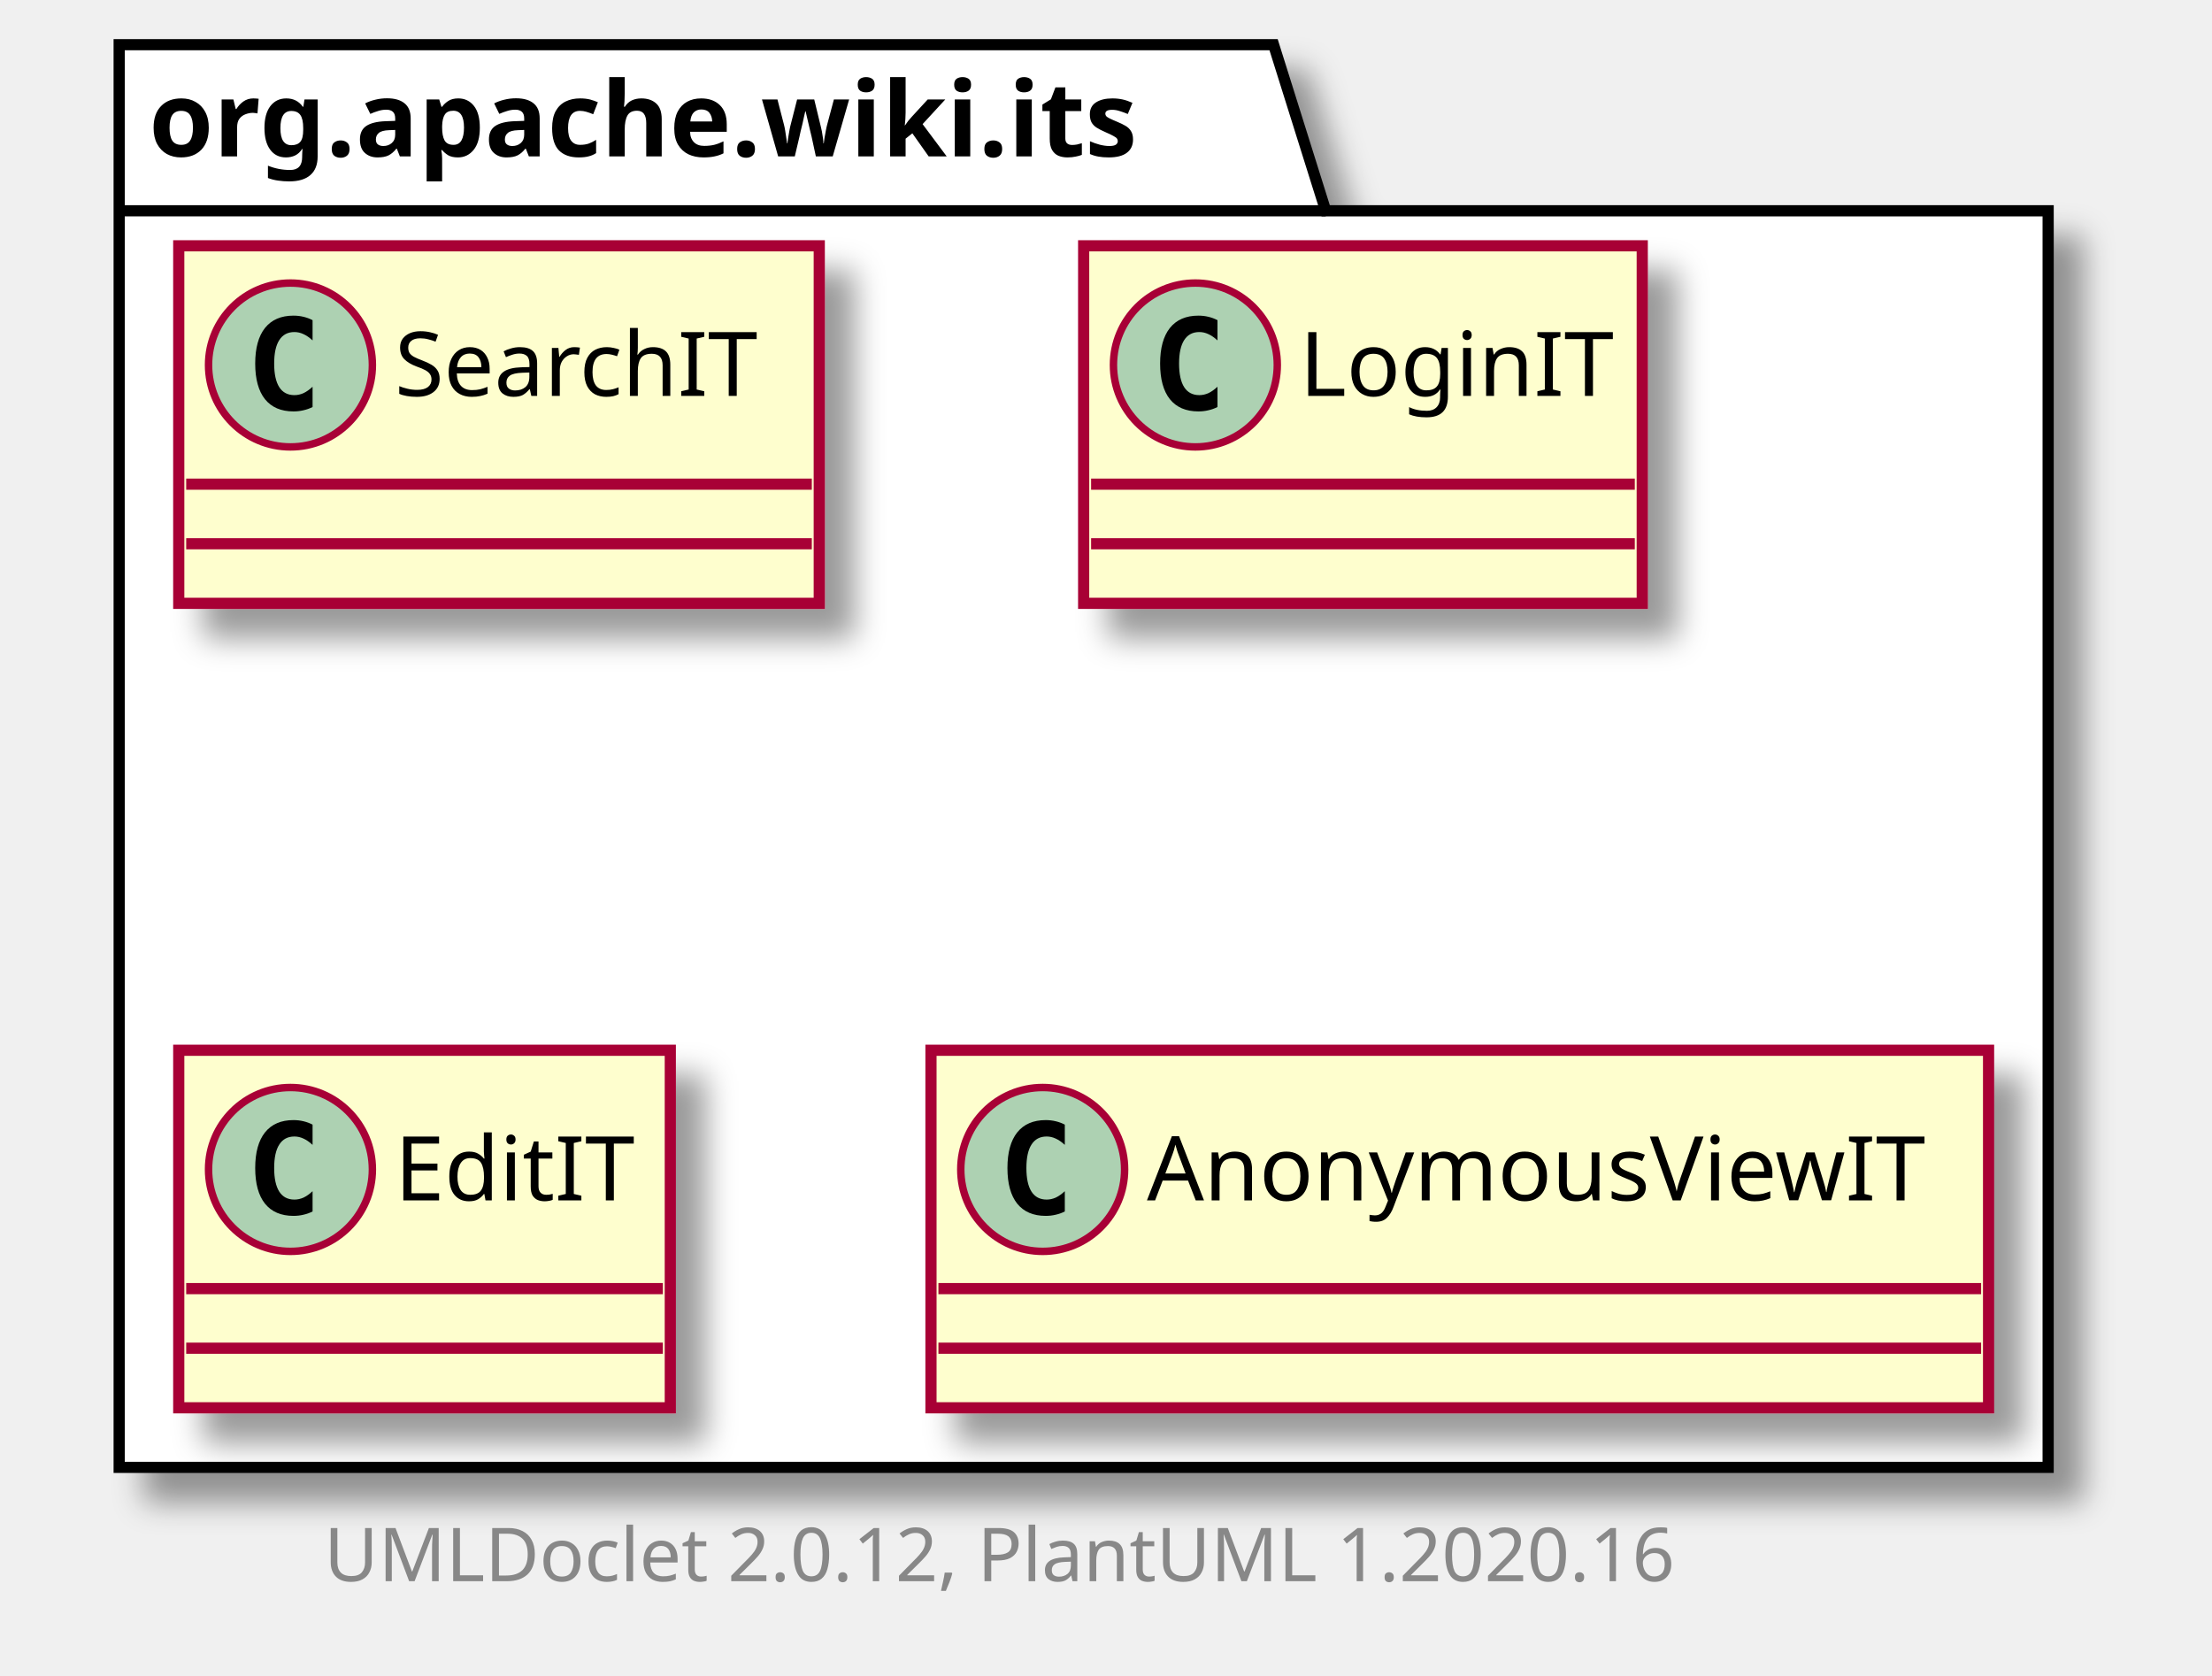
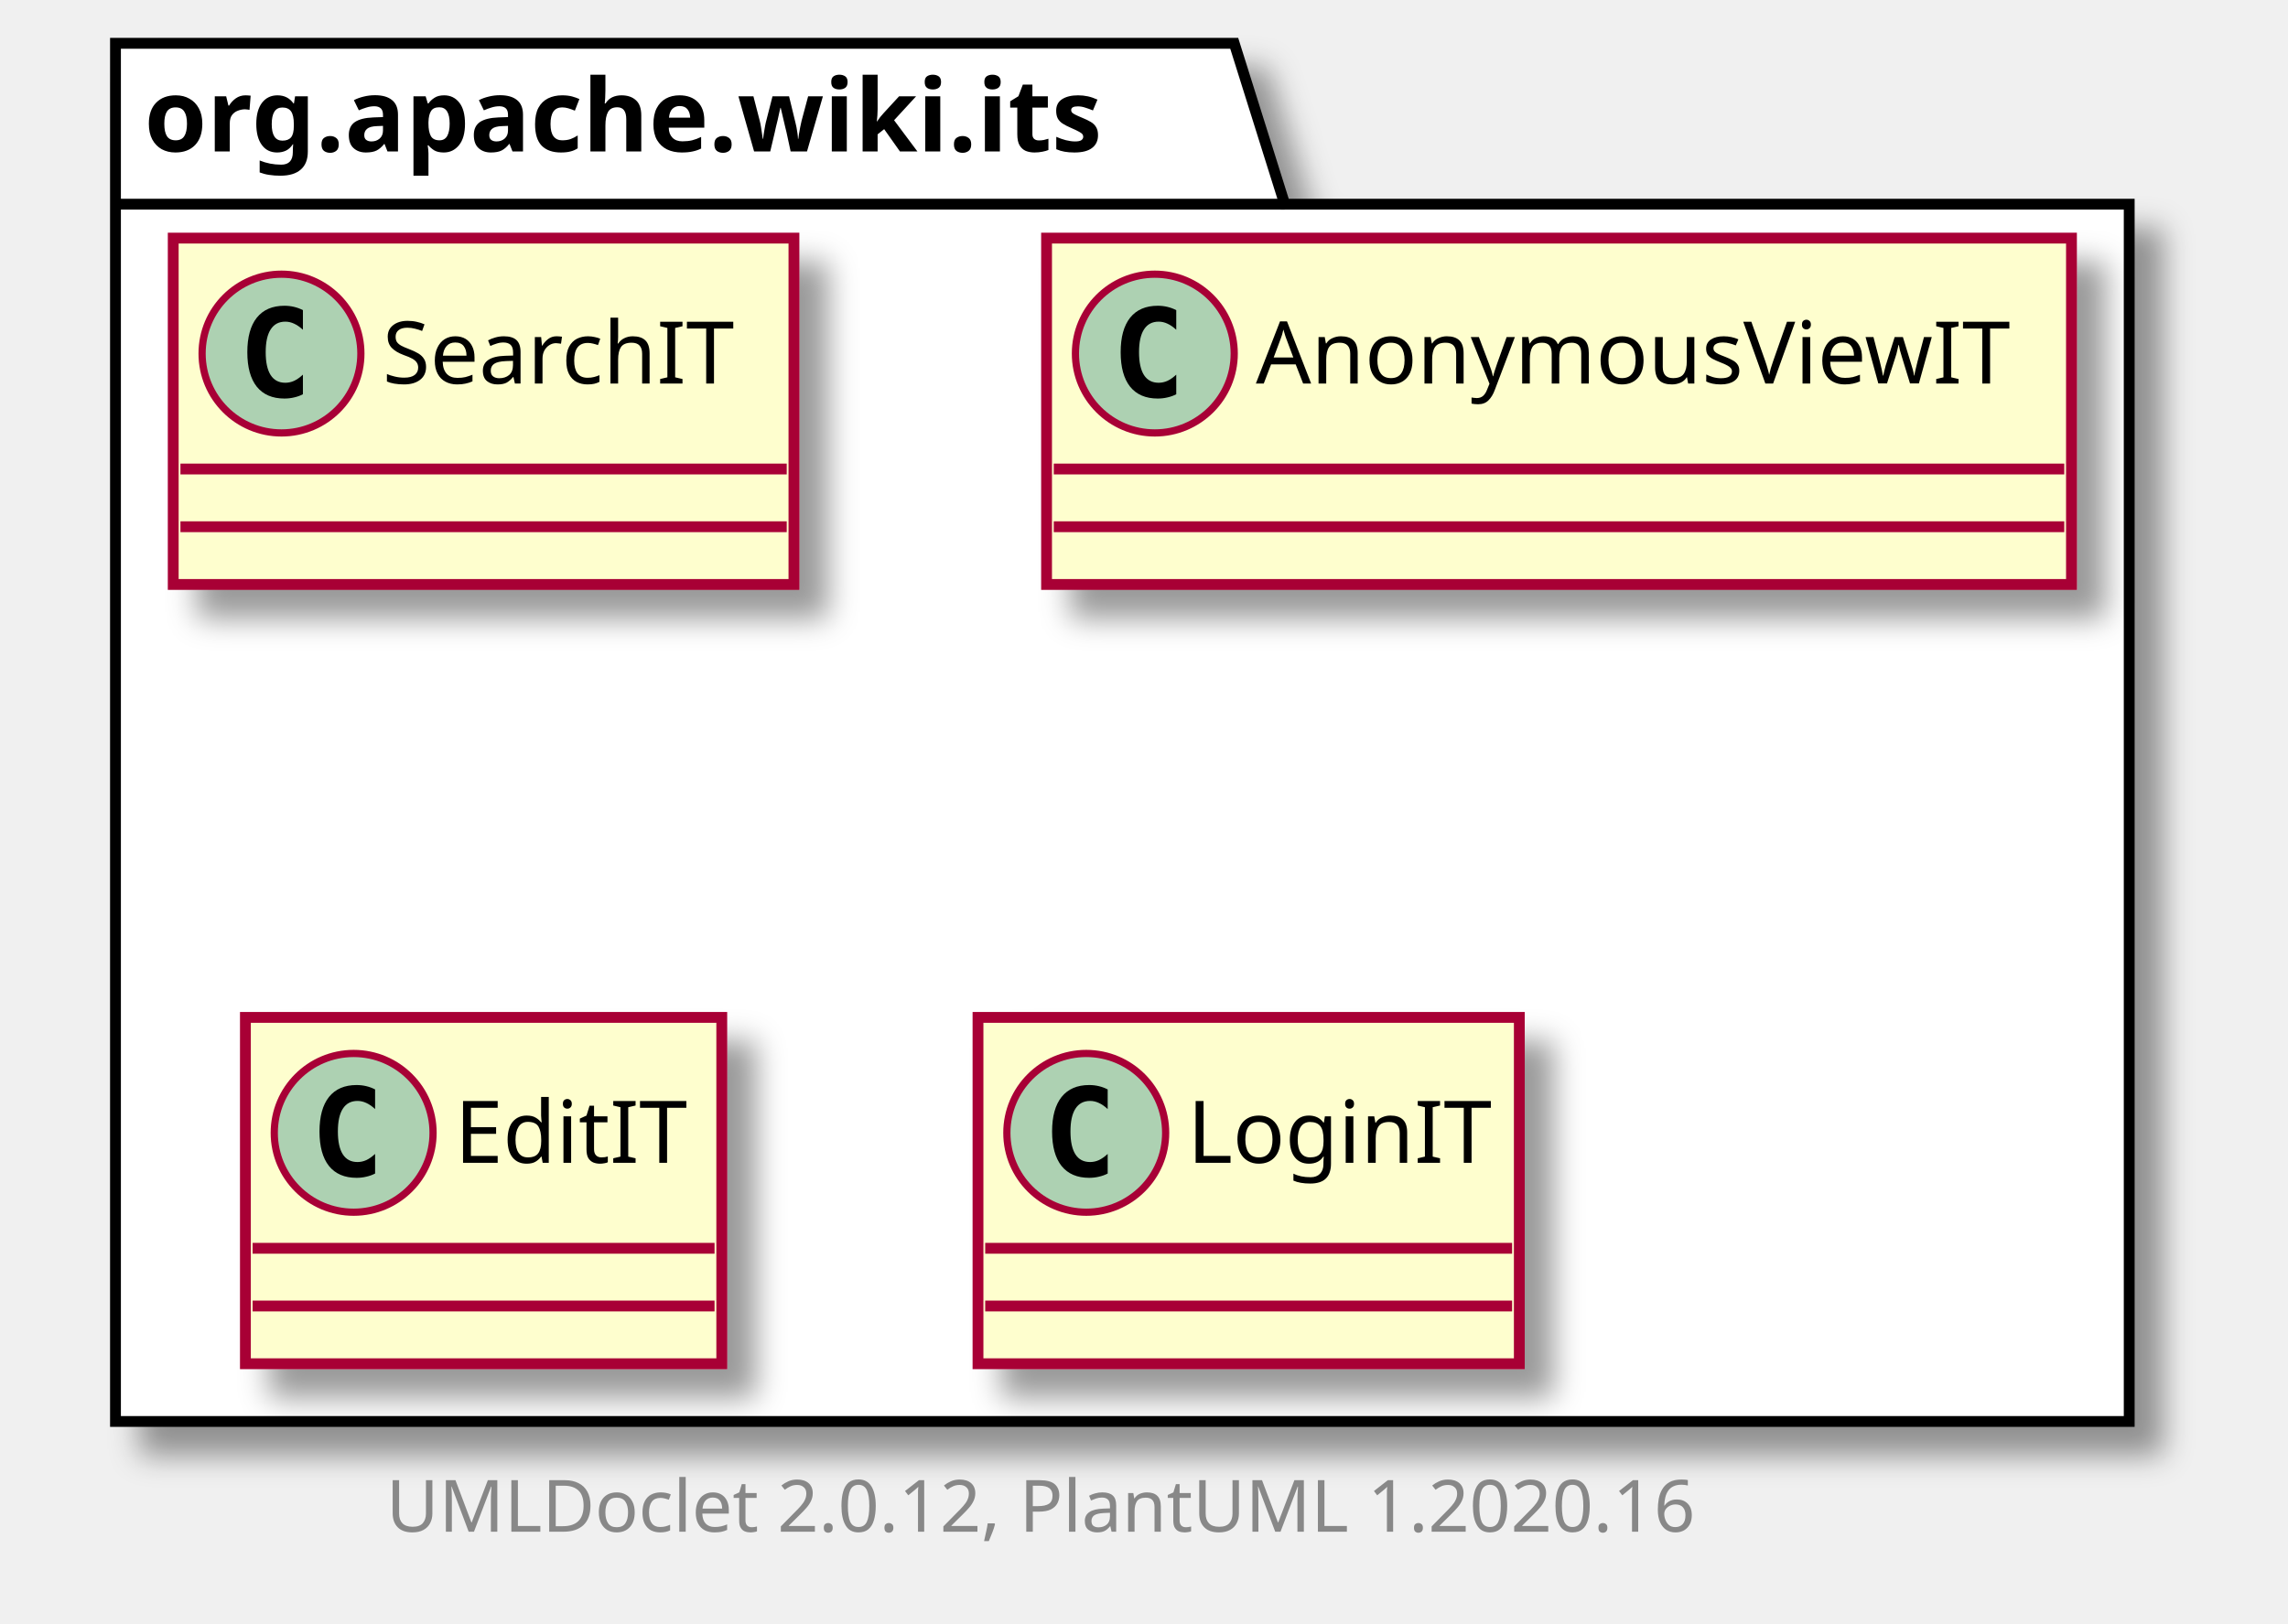
- <svg xmlns="http://www.w3.org/2000/svg" xmlns:xlink="http://www.w3.org/1999/xlink" contentScriptType="application/ecmascript" contentStyleType="text/css" height="225px" preserveAspectRatio="none" style="width:297px;height:225px;" version="1.1" viewBox="0 0 297 225" width="297px" zoomAndPan="magnify">
+ <svg xmlns="http://www.w3.org/2000/svg" xmlns:xlink="http://www.w3.org/1999/xlink" contentScriptType="application/ecmascript" contentStyleType="text/css" height="225px" preserveAspectRatio="none" style="width:317px;height:225px;" version="1.1" viewBox="0 0 317 225" width="317px" zoomAndPan="magnify">
  <defs>
-     <filter height="300%" id="f1pds6ip1l9gln" width="300%" x="-1" y="-1">
+     <filter height="300%" id="f1giqtkx1h0d6d" width="300%" x="-1" y="-1">
      <feGaussianBlur result="blurOut" stdDeviation="2.0" />
      <feColorMatrix in="blurOut" result="blurOut2" type="matrix" values="0 0 0 0 0 0 0 0 0 0 0 0 0 0 0 0 0 0 .4 0" />
      <feOffset dx="4.0" dy="4.0" in="blurOut2" result="blurOut3" />
      <feBlend in="SourceGraphic" in2="blurOut3" mode="normal" />
    </filter>
  </defs>
  <g>
-     <polygon fill="#FFFFFF" filter="url(#f1pds6ip1l9gln)" points="16,6,171,6,178,28.297,275,28.297,275,197,16,197,16,6" style="stroke: #000000; stroke-width: 1.5;" />
+     <polygon fill="#FFFFFF" filter="url(#f1giqtkx1h0d6d)" points="16,6,171,6,178,28.297,295,28.297,295,197,16,197,16,6" style="stroke: #000000; stroke-width: 1.5;" />
    <line style="stroke: #000000; stroke-width: 1.5;" x1="16" x2="178" y1="28.297" y2="28.297" />
    <text fill="#000000" font-family="sans-serif" font-size="14" font-weight="bold" lengthAdjust="spacingAndGlyphs" textLength="149" x="20" y="20.995">org.apache.wiki.its</text>
    <a href="SearchIT.html" target="_top" title="SearchIT.html" xlink:actuate="onRequest" xlink:href="SearchIT.html" xlink:show="new" xlink:title="SearchIT.html" xlink:type="simple">
-       <rect codeLine="3" fill="#FEFECE" filter="url(#f1pds6ip1l9gln)" height="48" id="org.apache.wiki.its.SearchIT" style="stroke: #A80036; stroke-width: 1.5;" width="86" x="24" y="33" />
+       <rect codeLine="3" fill="#FEFECE" filter="url(#f1giqtkx1h0d6d)" height="48" id="org.apache.wiki.its.SearchIT" style="stroke: #A80036; stroke-width: 1.5;" width="86" x="24" y="33" />
      <ellipse cx="39" cy="49" fill="#ADD1B2" rx="11" ry="11" style="stroke: #A80036; stroke-width: 1.0;" />
      <path d="M41.969,54.641 Q41.391,54.938 40.75,55.078 Q40.109,55.234 39.406,55.234 Q36.906,55.234 35.578,53.594 Q34.266,51.938 34.266,48.812 Q34.266,45.688 35.578,44.031 Q36.906,42.375 39.406,42.375 Q40.109,42.375 40.75,42.531 Q41.406,42.688 41.969,42.984 L41.969,45.703 Q41.344,45.125 40.75,44.859 Q40.156,44.578 39.531,44.578 Q38.188,44.578 37.5,45.656 Q36.812,46.719 36.812,48.812 Q36.812,50.906 37.5,51.984 Q38.188,53.047 39.531,53.047 Q40.156,53.047 40.75,52.781 Q41.344,52.5 41.969,51.922 L41.969,54.641 Z " />
      <text fill="#000000" font-family="sans-serif" font-size="12" lengthAdjust="spacingAndGlyphs" textLength="54" x="53" y="53.154">SearchIT</text>
      <line style="stroke: #A80036; stroke-width: 1.5;" x1="25" x2="109" y1="65" y2="65" />
      <line style="stroke: #A80036; stroke-width: 1.5;" x1="25" x2="109" y1="73" y2="73" />
    </a>
-     <a href="LoginIT.html" target="_top" title="LoginIT.html" xlink:actuate="onRequest" xlink:href="LoginIT.html" xlink:show="new" xlink:title="LoginIT.html" xlink:type="simple">
-       <rect codeLine="6" fill="#FEFECE" filter="url(#f1pds6ip1l9gln)" height="48" id="org.apache.wiki.its.LoginIT" style="stroke: #A80036; stroke-width: 1.5;" width="75" x="145.5" y="33" />
-       <ellipse cx="160.5" cy="49" fill="#ADD1B2" rx="11" ry="11" style="stroke: #A80036; stroke-width: 1.0;" />
-       <path d="M163.469,54.641 Q162.891,54.938 162.25,55.078 Q161.609,55.234 160.906,55.234 Q158.406,55.234 157.078,53.594 Q155.766,51.938 155.766,48.812 Q155.766,45.688 157.078,44.031 Q158.406,42.375 160.906,42.375 Q161.609,42.375 162.25,42.531 Q162.906,42.688 163.469,42.984 L163.469,45.703 Q162.844,45.125 162.25,44.859 Q161.656,44.578 161.031,44.578 Q159.688,44.578 159,45.656 Q158.312,46.719 158.312,48.812 Q158.312,50.906 159,51.984 Q159.688,53.047 161.031,53.047 Q161.656,53.047 162.25,52.781 Q162.844,52.5 163.469,51.922 L163.469,54.641 Z " />
-       <text fill="#000000" font-family="sans-serif" font-size="12" lengthAdjust="spacingAndGlyphs" textLength="43" x="174.5" y="53.154">LoginIT</text>
-       <line style="stroke: #A80036; stroke-width: 1.5;" x1="146.5" x2="219.5" y1="65" y2="65" />
-       <line style="stroke: #A80036; stroke-width: 1.5;" x1="146.5" x2="219.5" y1="73" y2="73" />
+     <a href="AnonymousViewIT.html" target="_top" title="AnonymousViewIT.html" xlink:actuate="onRequest" xlink:href="AnonymousViewIT.html" xlink:show="new" xlink:title="AnonymousViewIT.html" xlink:type="simple">
+       <rect codeLine="6" fill="#FEFECE" filter="url(#f1giqtkx1h0d6d)" height="48" id="org.apache.wiki.its.AnonymousViewIT" style="stroke: #A80036; stroke-width: 1.5;" width="142" x="145" y="33" />
+       <ellipse cx="160" cy="49" fill="#ADD1B2" rx="11" ry="11" style="stroke: #A80036; stroke-width: 1.0;" />
+       <path d="M162.969,54.641 Q162.391,54.938 161.75,55.078 Q161.109,55.234 160.406,55.234 Q157.906,55.234 156.578,53.594 Q155.266,51.938 155.266,48.812 Q155.266,45.688 156.578,44.031 Q157.906,42.375 160.406,42.375 Q161.109,42.375 161.75,42.531 Q162.406,42.688 162.969,42.984 L162.969,45.703 Q162.344,45.125 161.75,44.859 Q161.156,44.578 160.531,44.578 Q159.188,44.578 158.5,45.656 Q157.812,46.719 157.812,48.812 Q157.812,50.906 158.5,51.984 Q159.188,53.047 160.531,53.047 Q161.156,53.047 161.75,52.781 Q162.344,52.5 162.969,51.922 L162.969,54.641 Z " />
+       <text fill="#000000" font-family="sans-serif" font-size="12" lengthAdjust="spacingAndGlyphs" textLength="110" x="174" y="53.154">AnonymousViewIT</text>
+       <line style="stroke: #A80036; stroke-width: 1.5;" x1="146" x2="286" y1="65" y2="65" />
+       <line style="stroke: #A80036; stroke-width: 1.5;" x1="146" x2="286" y1="73" y2="73" />
    </a>
    <a href="EditIT.html" target="_top" title="EditIT.html" xlink:actuate="onRequest" xlink:href="EditIT.html" xlink:show="new" xlink:title="EditIT.html" xlink:type="simple">
-       <rect codeLine="9" fill="#FEFECE" filter="url(#f1pds6ip1l9gln)" height="48" id="org.apache.wiki.its.EditIT" style="stroke: #A80036; stroke-width: 1.5;" width="66" x="24" y="141" />
-       <ellipse cx="39" cy="157" fill="#ADD1B2" rx="11" ry="11" style="stroke: #A80036; stroke-width: 1.0;" />
-       <path d="M41.969,162.641 Q41.391,162.938 40.75,163.078 Q40.109,163.234 39.406,163.234 Q36.906,163.234 35.578,161.594 Q34.266,159.938 34.266,156.812 Q34.266,153.688 35.578,152.031 Q36.906,150.375 39.406,150.375 Q40.109,150.375 40.75,150.531 Q41.406,150.688 41.969,150.984 L41.969,153.703 Q41.344,153.125 40.75,152.859 Q40.156,152.578 39.531,152.578 Q38.188,152.578 37.5,153.656 Q36.812,154.719 36.812,156.812 Q36.812,158.906 37.5,159.984 Q38.188,161.047 39.531,161.047 Q40.156,161.047 40.75,160.781 Q41.344,160.5 41.969,159.922 L41.969,162.641 Z " />
-       <text fill="#000000" font-family="sans-serif" font-size="12" lengthAdjust="spacingAndGlyphs" textLength="34" x="53" y="161.154">EditIT</text>
-       <line style="stroke: #A80036; stroke-width: 1.5;" x1="25" x2="89" y1="173" y2="173" />
-       <line style="stroke: #A80036; stroke-width: 1.5;" x1="25" x2="89" y1="181" y2="181" />
+       <rect codeLine="9" fill="#FEFECE" filter="url(#f1giqtkx1h0d6d)" height="48" id="org.apache.wiki.its.EditIT" style="stroke: #A80036; stroke-width: 1.5;" width="66" x="34" y="141" />
+       <ellipse cx="49" cy="157" fill="#ADD1B2" rx="11" ry="11" style="stroke: #A80036; stroke-width: 1.0;" />
+       <path d="M51.969,162.641 Q51.391,162.938 50.75,163.078 Q50.109,163.234 49.406,163.234 Q46.906,163.234 45.578,161.594 Q44.266,159.938 44.266,156.812 Q44.266,153.688 45.578,152.031 Q46.906,150.375 49.406,150.375 Q50.109,150.375 50.75,150.531 Q51.406,150.688 51.969,150.984 L51.969,153.703 Q51.344,153.125 50.75,152.859 Q50.156,152.578 49.531,152.578 Q48.188,152.578 47.5,153.656 Q46.812,154.719 46.812,156.812 Q46.812,158.906 47.5,159.984 Q48.188,161.047 49.531,161.047 Q50.156,161.047 50.75,160.781 Q51.344,160.5 51.969,159.922 L51.969,162.641 Z " />
+       <text fill="#000000" font-family="sans-serif" font-size="12" lengthAdjust="spacingAndGlyphs" textLength="34" x="63" y="161.154">EditIT</text>
+       <line style="stroke: #A80036; stroke-width: 1.5;" x1="35" x2="99" y1="173" y2="173" />
+       <line style="stroke: #A80036; stroke-width: 1.5;" x1="35" x2="99" y1="181" y2="181" />
    </a>
-     <a href="AnonymousViewIT.html" target="_top" title="AnonymousViewIT.html" xlink:actuate="onRequest" xlink:href="AnonymousViewIT.html" xlink:show="new" xlink:title="AnonymousViewIT.html" xlink:type="simple">
-       <rect codeLine="12" fill="#FEFECE" filter="url(#f1pds6ip1l9gln)" height="48" id="org.apache.wiki.its.AnonymousViewIT" style="stroke: #A80036; stroke-width: 1.5;" width="142" x="125" y="141" />
-       <ellipse cx="140" cy="157" fill="#ADD1B2" rx="11" ry="11" style="stroke: #A80036; stroke-width: 1.0;" />
-       <path d="M142.969,162.641 Q142.391,162.938 141.75,163.078 Q141.109,163.234 140.406,163.234 Q137.906,163.234 136.578,161.594 Q135.266,159.938 135.266,156.812 Q135.266,153.688 136.578,152.031 Q137.906,150.375 140.406,150.375 Q141.109,150.375 141.75,150.531 Q142.406,150.688 142.969,150.984 L142.969,153.703 Q142.344,153.125 141.75,152.859 Q141.156,152.578 140.531,152.578 Q139.188,152.578 138.5,153.656 Q137.812,154.719 137.812,156.812 Q137.812,158.906 138.5,159.984 Q139.188,161.047 140.531,161.047 Q141.156,161.047 141.75,160.781 Q142.344,160.5 142.969,159.922 L142.969,162.641 Z " />
-       <text fill="#000000" font-family="sans-serif" font-size="12" lengthAdjust="spacingAndGlyphs" textLength="110" x="154" y="161.154">AnonymousViewIT</text>
-       <line style="stroke: #A80036; stroke-width: 1.5;" x1="126" x2="266" y1="173" y2="173" />
-       <line style="stroke: #A80036; stroke-width: 1.5;" x1="126" x2="266" y1="181" y2="181" />
+     <a href="LoginIT.html" target="_top" title="LoginIT.html" xlink:actuate="onRequest" xlink:href="LoginIT.html" xlink:show="new" xlink:title="LoginIT.html" xlink:type="simple">
+       <rect codeLine="12" fill="#FEFECE" filter="url(#f1giqtkx1h0d6d)" height="48" id="org.apache.wiki.its.LoginIT" style="stroke: #A80036; stroke-width: 1.5;" width="75" x="135.5" y="141" />
+       <ellipse cx="150.5" cy="157" fill="#ADD1B2" rx="11" ry="11" style="stroke: #A80036; stroke-width: 1.0;" />
+       <path d="M153.469,162.641 Q152.891,162.938 152.25,163.078 Q151.609,163.234 150.906,163.234 Q148.406,163.234 147.078,161.594 Q145.766,159.938 145.766,156.812 Q145.766,153.688 147.078,152.031 Q148.406,150.375 150.906,150.375 Q151.609,150.375 152.25,150.531 Q152.906,150.688 153.469,150.984 L153.469,153.703 Q152.844,153.125 152.25,152.859 Q151.656,152.578 151.031,152.578 Q149.688,152.578 149,153.656 Q148.312,154.719 148.312,156.812 Q148.312,158.906 149,159.984 Q149.688,161.047 151.031,161.047 Q151.656,161.047 152.25,160.781 Q152.844,160.5 153.469,159.922 L153.469,162.641 Z " />
+       <text fill="#000000" font-family="sans-serif" font-size="12" lengthAdjust="spacingAndGlyphs" textLength="43" x="164.5" y="161.154">LoginIT</text>
+       <line style="stroke: #A80036; stroke-width: 1.5;" x1="136.5" x2="209.5" y1="173" y2="173" />
+       <line style="stroke: #A80036; stroke-width: 1.5;" x1="136.5" x2="209.5" y1="181" y2="181" />
    </a>
-     <text fill="#888888" font-family="sans-serif" font-size="10" lengthAdjust="spacingAndGlyphs" textLength="192" x="43.5" y="212.282">UMLDoclet 2.0.12, PlantUML 1.2020.16</text>
+     <text fill="#888888" font-family="sans-serif" font-size="10" lengthAdjust="spacingAndGlyphs" textLength="192" x="53.5" y="212.282">UMLDoclet 2.0.12, PlantUML 1.2020.16</text>
  </g>
</svg>
